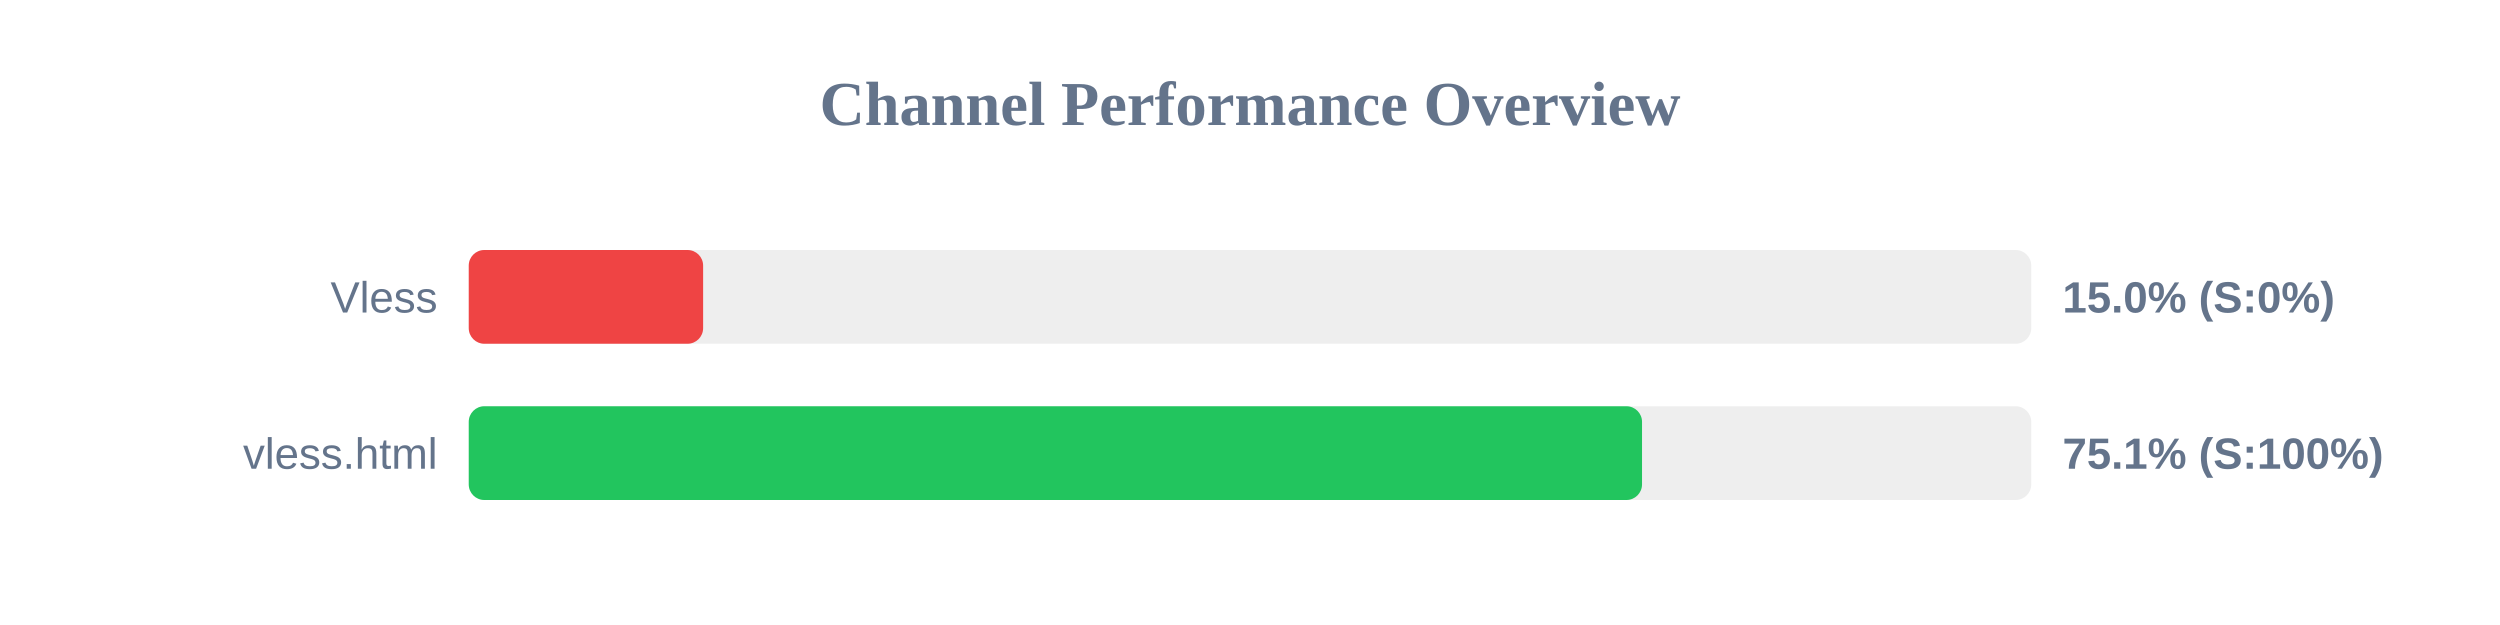
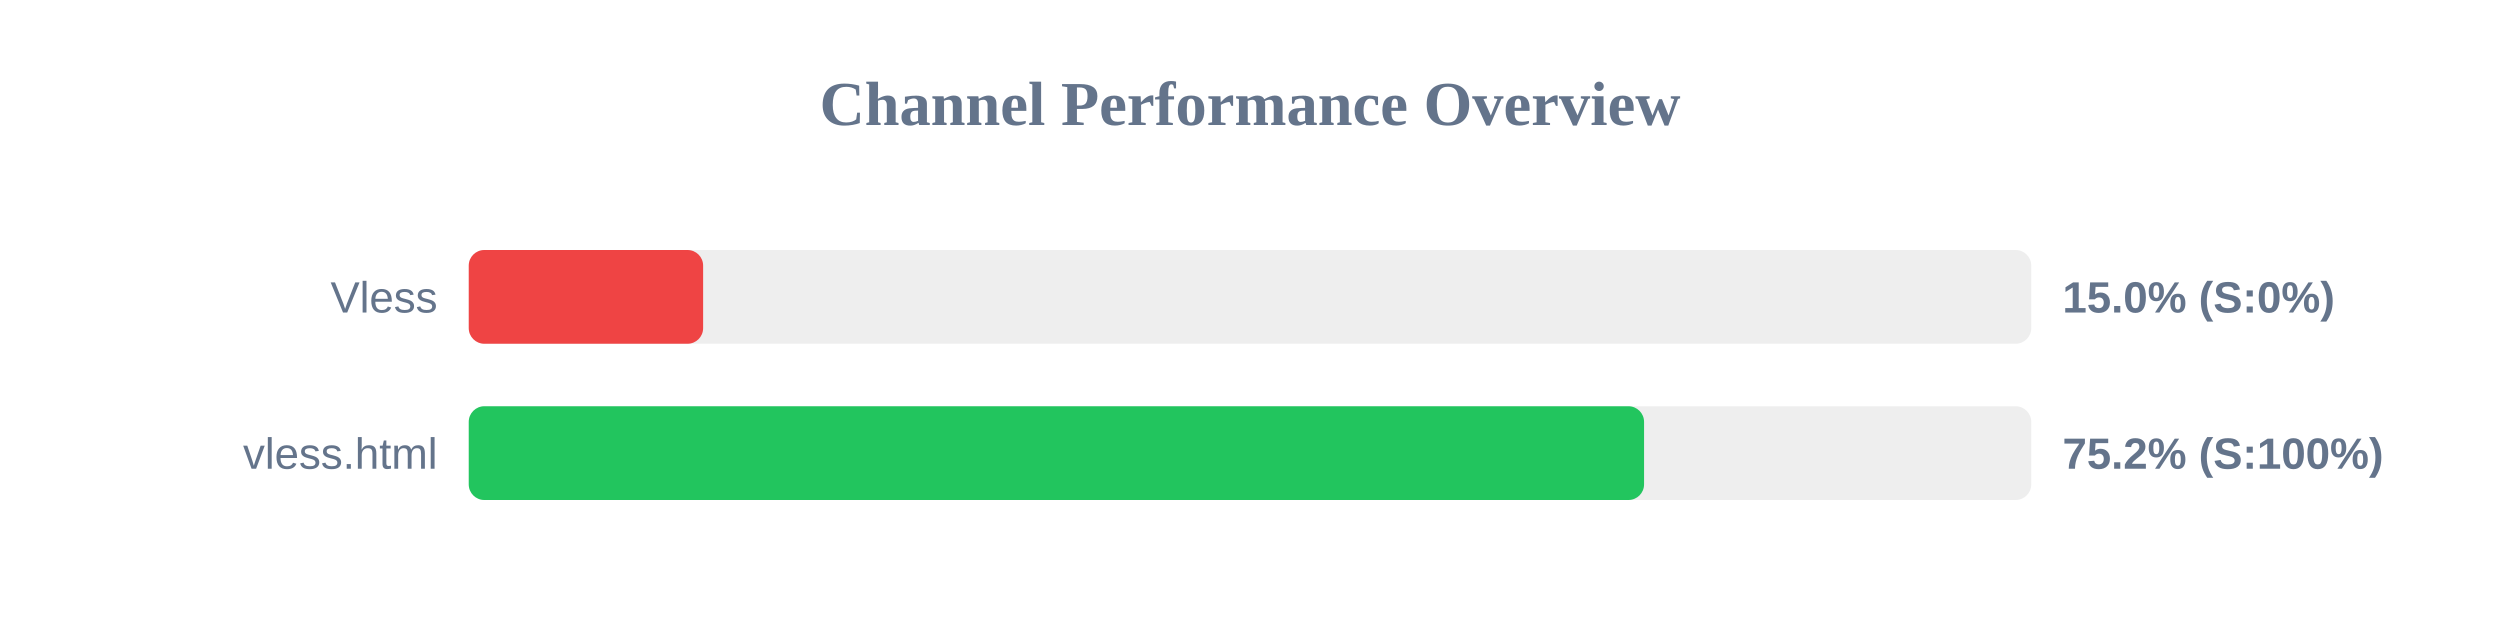
<svg xmlns="http://www.w3.org/2000/svg" width="800" height="200" version="1.1">
  <style>
        .row { font: 14px Arial; fill: #64748b; }
        .score { font: bold 14px Arial; fill: #64748b; }
    </style>
  <text x="400" y="40" text-anchor="middle" font-size="20px" font-weight="bold" fill="#64748b">Channel Performance Overview</text>
  <rect x="150" y="80" width="500" height="30" fill="#eee" rx="5" />
  <rect x="150" y="80" width="75.0" height="30" fill="#ef4444" rx="5" />
  <text x="140" y="100" text-anchor="end" class="row">Vless</text>
  <text x="660" y="100" text-anchor="start" class="score">15.0% (S:0%)</text>
  <rect x="150" y="130" width="500" height="30" fill="#eee" rx="5" />
-   <rect x="150" y="130" width="375.45" height="30" fill="#22c55e" rx="5" />
+   <rect x="150" y="130" width="376.1" height="30" fill="#22c55e" rx="5" />
  <text x="140" y="150" text-anchor="end" class="row">vless.html</text>
-   <text x="660" y="150" text-anchor="start" class="score">75.1% (S:100%)</text>
+   <text x="660" y="150" text-anchor="start" class="score">75.2% (S:100%)</text>
</svg>
